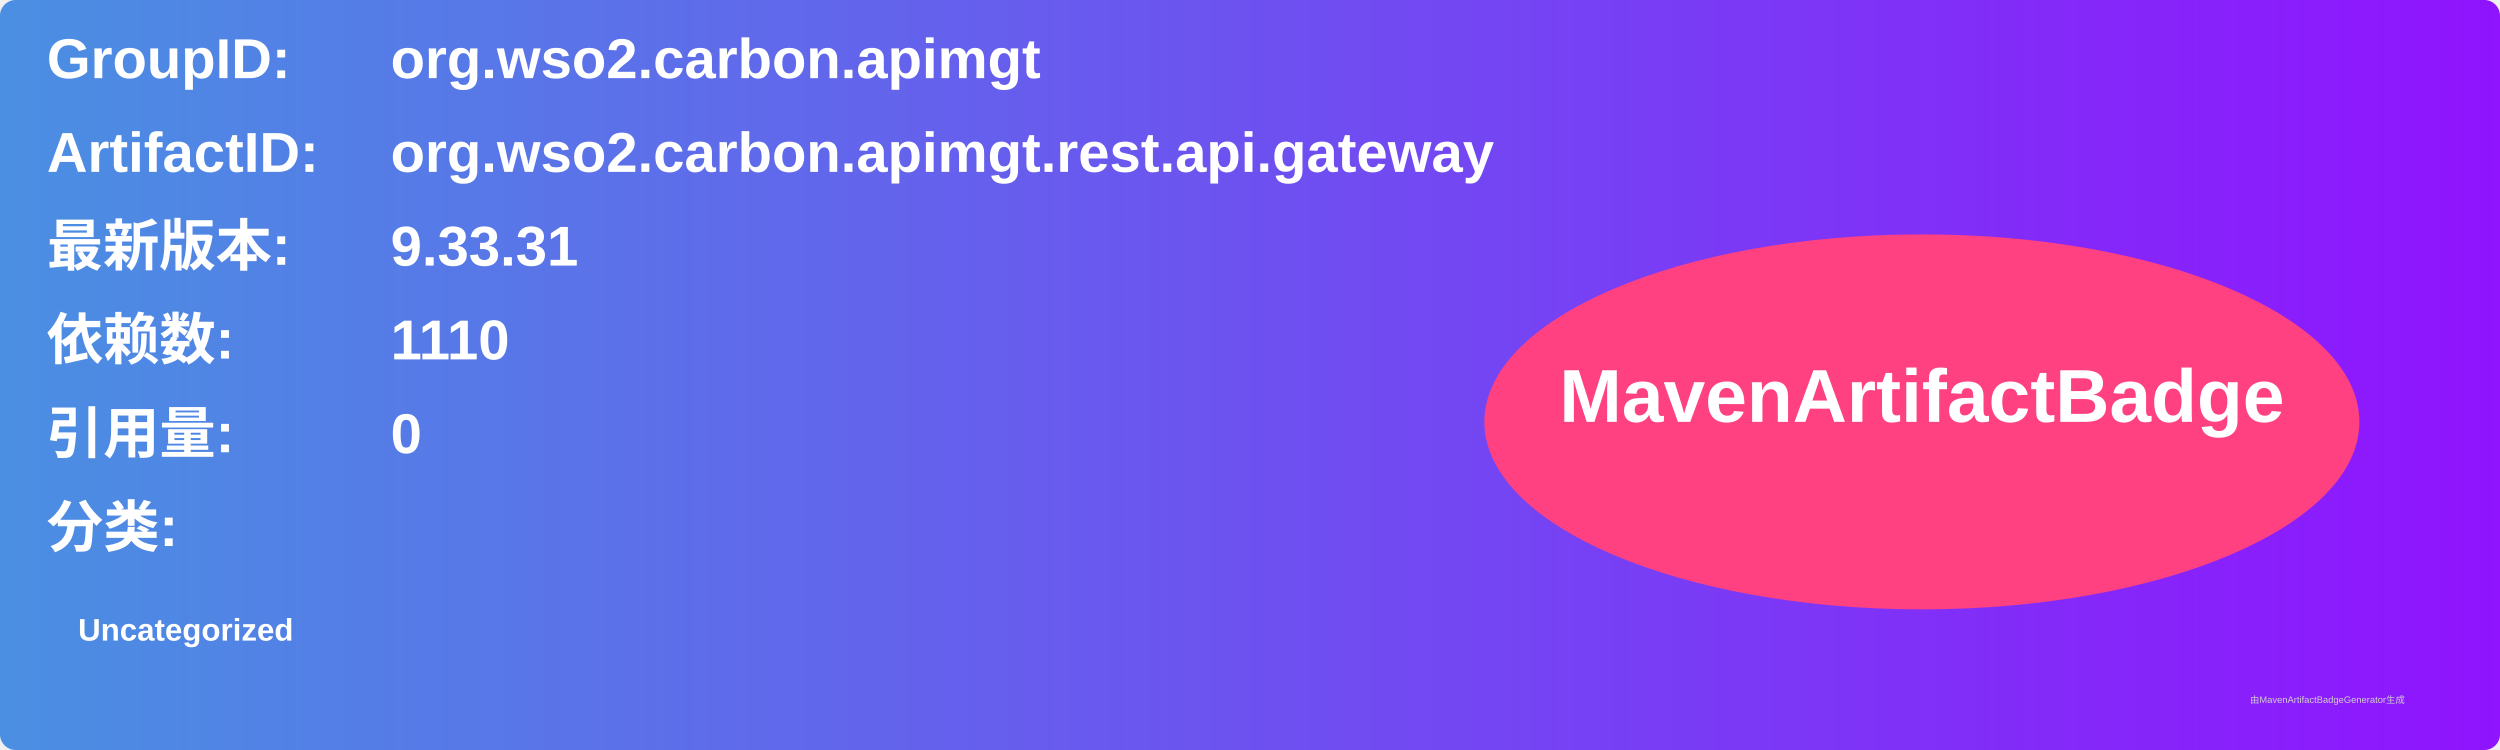
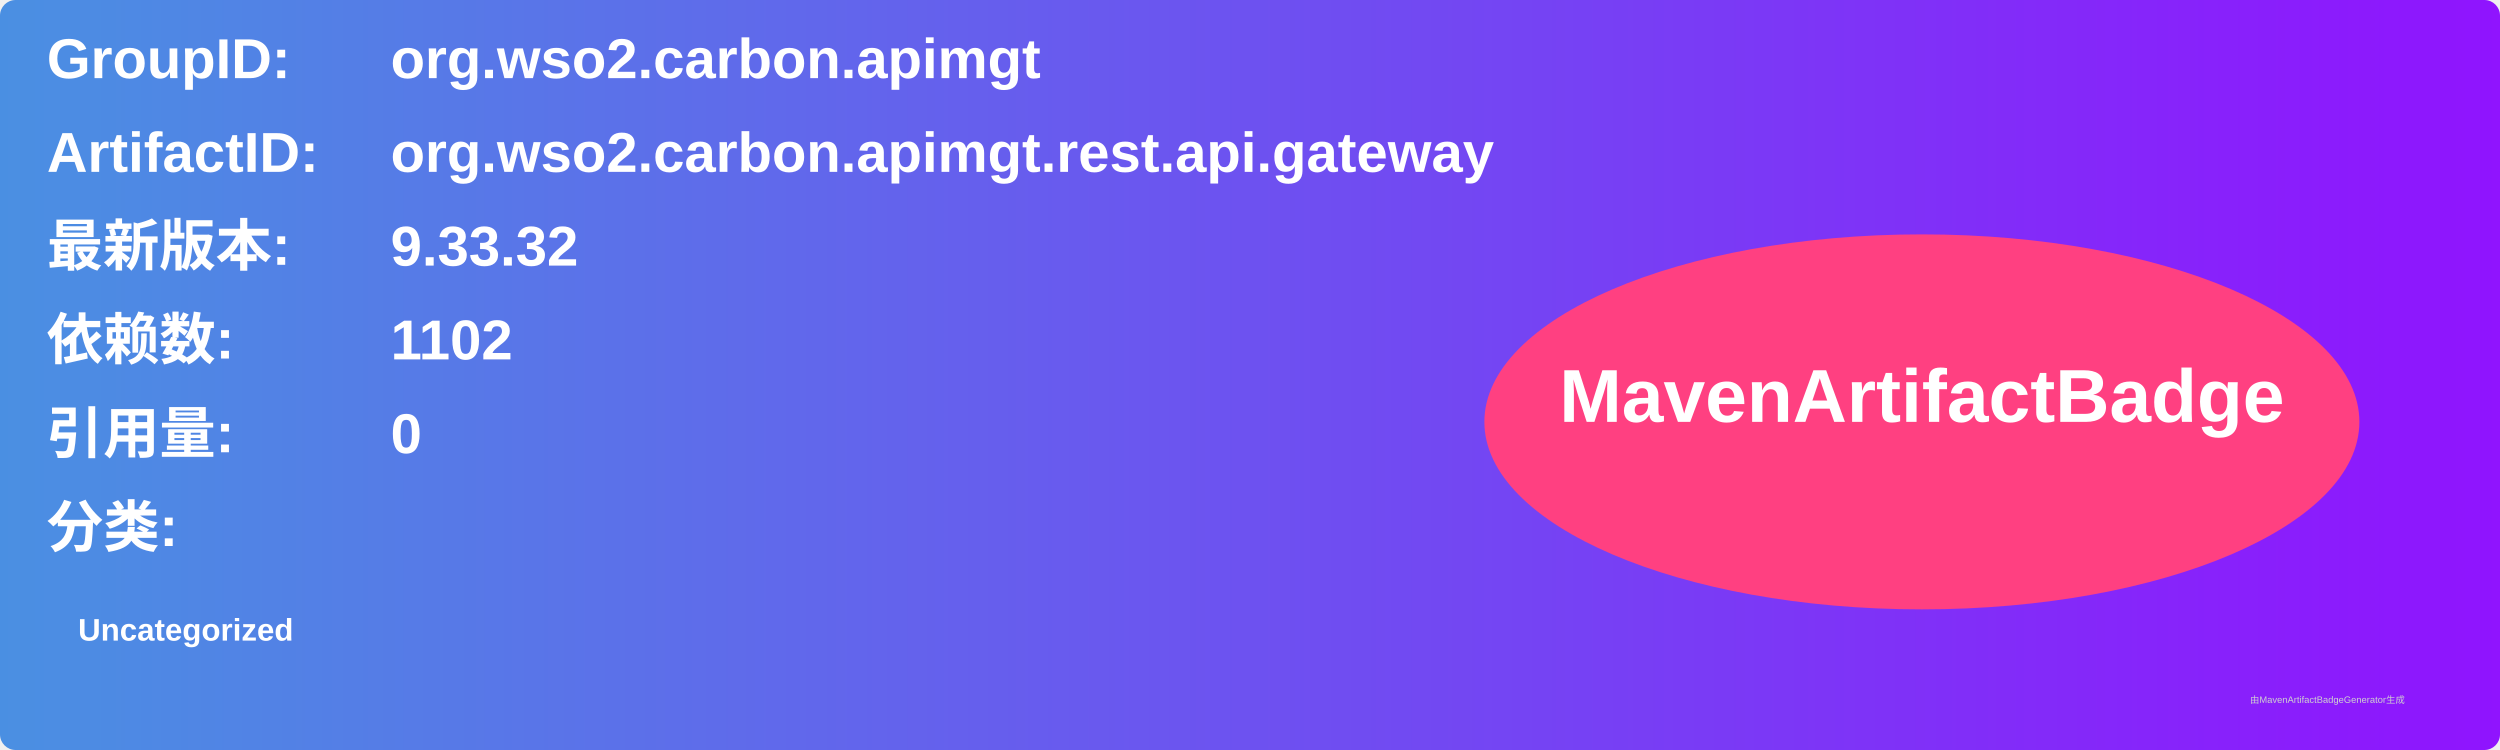
<svg xmlns="http://www.w3.org/2000/svg" width="800" height="240" viewBox="0 0 800 240">
  <linearGradient id="grad" x1="0%" y1="0%" x2="100%" y2="0%">
    <stop offset="0%" stop-color="#4a90e2" />
    <stop offset="100%" stop-color="#9013fe" />
  </linearGradient>
  <rect width="100%" height="100%" rx="5" ry="5" fill="url(#grad)" />
  <g transform="translate(15, 15)">
    <text x="0" y="10" font-family="Arial" font-size="18" fill="white" font-weight="bold" width="260">GroupID:</text>
    <text x="110" y="10" font-family="Arial" font-size="18" fill="white" font-weight="bold" width="460">org.wso2.carbon.apimgt</text>
    <text x="0" y="40" font-family="Arial" font-size="18" fill="white" font-weight="bold" width="260">ArtifactID:</text>
    <text x="110" y="40" font-family="Arial" font-size="18" fill="white" font-weight="bold" width="460">org.wso2.carbon.apimgt.rest.api.gateway</text>
    <text x="0" y="70" font-family="Arial" font-size="18" fill="white" font-weight="bold">最新版本:</text>
    <text x="110" y="70" font-family="Arial" font-size="18" fill="white" font-weight="bold">
-       <tspan font-weight="bold">9.33.31</tspan>
+       <tspan font-weight="bold">9.33.32</tspan>
    </text>
    <text x="0" y="100" font-family="Arial" font-size="18" fill="white" font-weight="bold">依赖数: </text>
    <text x="110" y="100" font-family="Arial" font-size="18" fill="white">
-       <tspan font-weight="bold">1110</tspan>
+       <tspan font-weight="bold">1102</tspan>
    </text>
    <text x="0" y="130" font-family="Arial" font-size="18" fill="white" font-weight="bold">引用量: </text>
    <text x="110" y="130" font-family="Arial" font-size="18" fill="white">
      <tspan font-weight="bold">0</tspan>
    </text>
    <text x="0" y="160" font-family="Arial" font-size="18" fill="white" font-weight="bold">分类:</text>
    <text x="10" y="190" font-family="Arial" font-size="10" fill="white">
      <tspan font-weight="bold">Uncategorized</tspan>
    </text>
    <ellipse cx="600" cy="120" rx="140" ry="60" fill="#ff4081" />
    <text x="600" y="120" text-anchor="middle" font-family="Arial" font-size="24" fill="white" font-weight="bold">MavenArtifactBadge</text>
  </g>
  <text x="720" y="225" font-family="Arial" font-size="3" fill="#d0d0d0">由MavenArtifactBadgeGenerator生成</text>
</svg>
